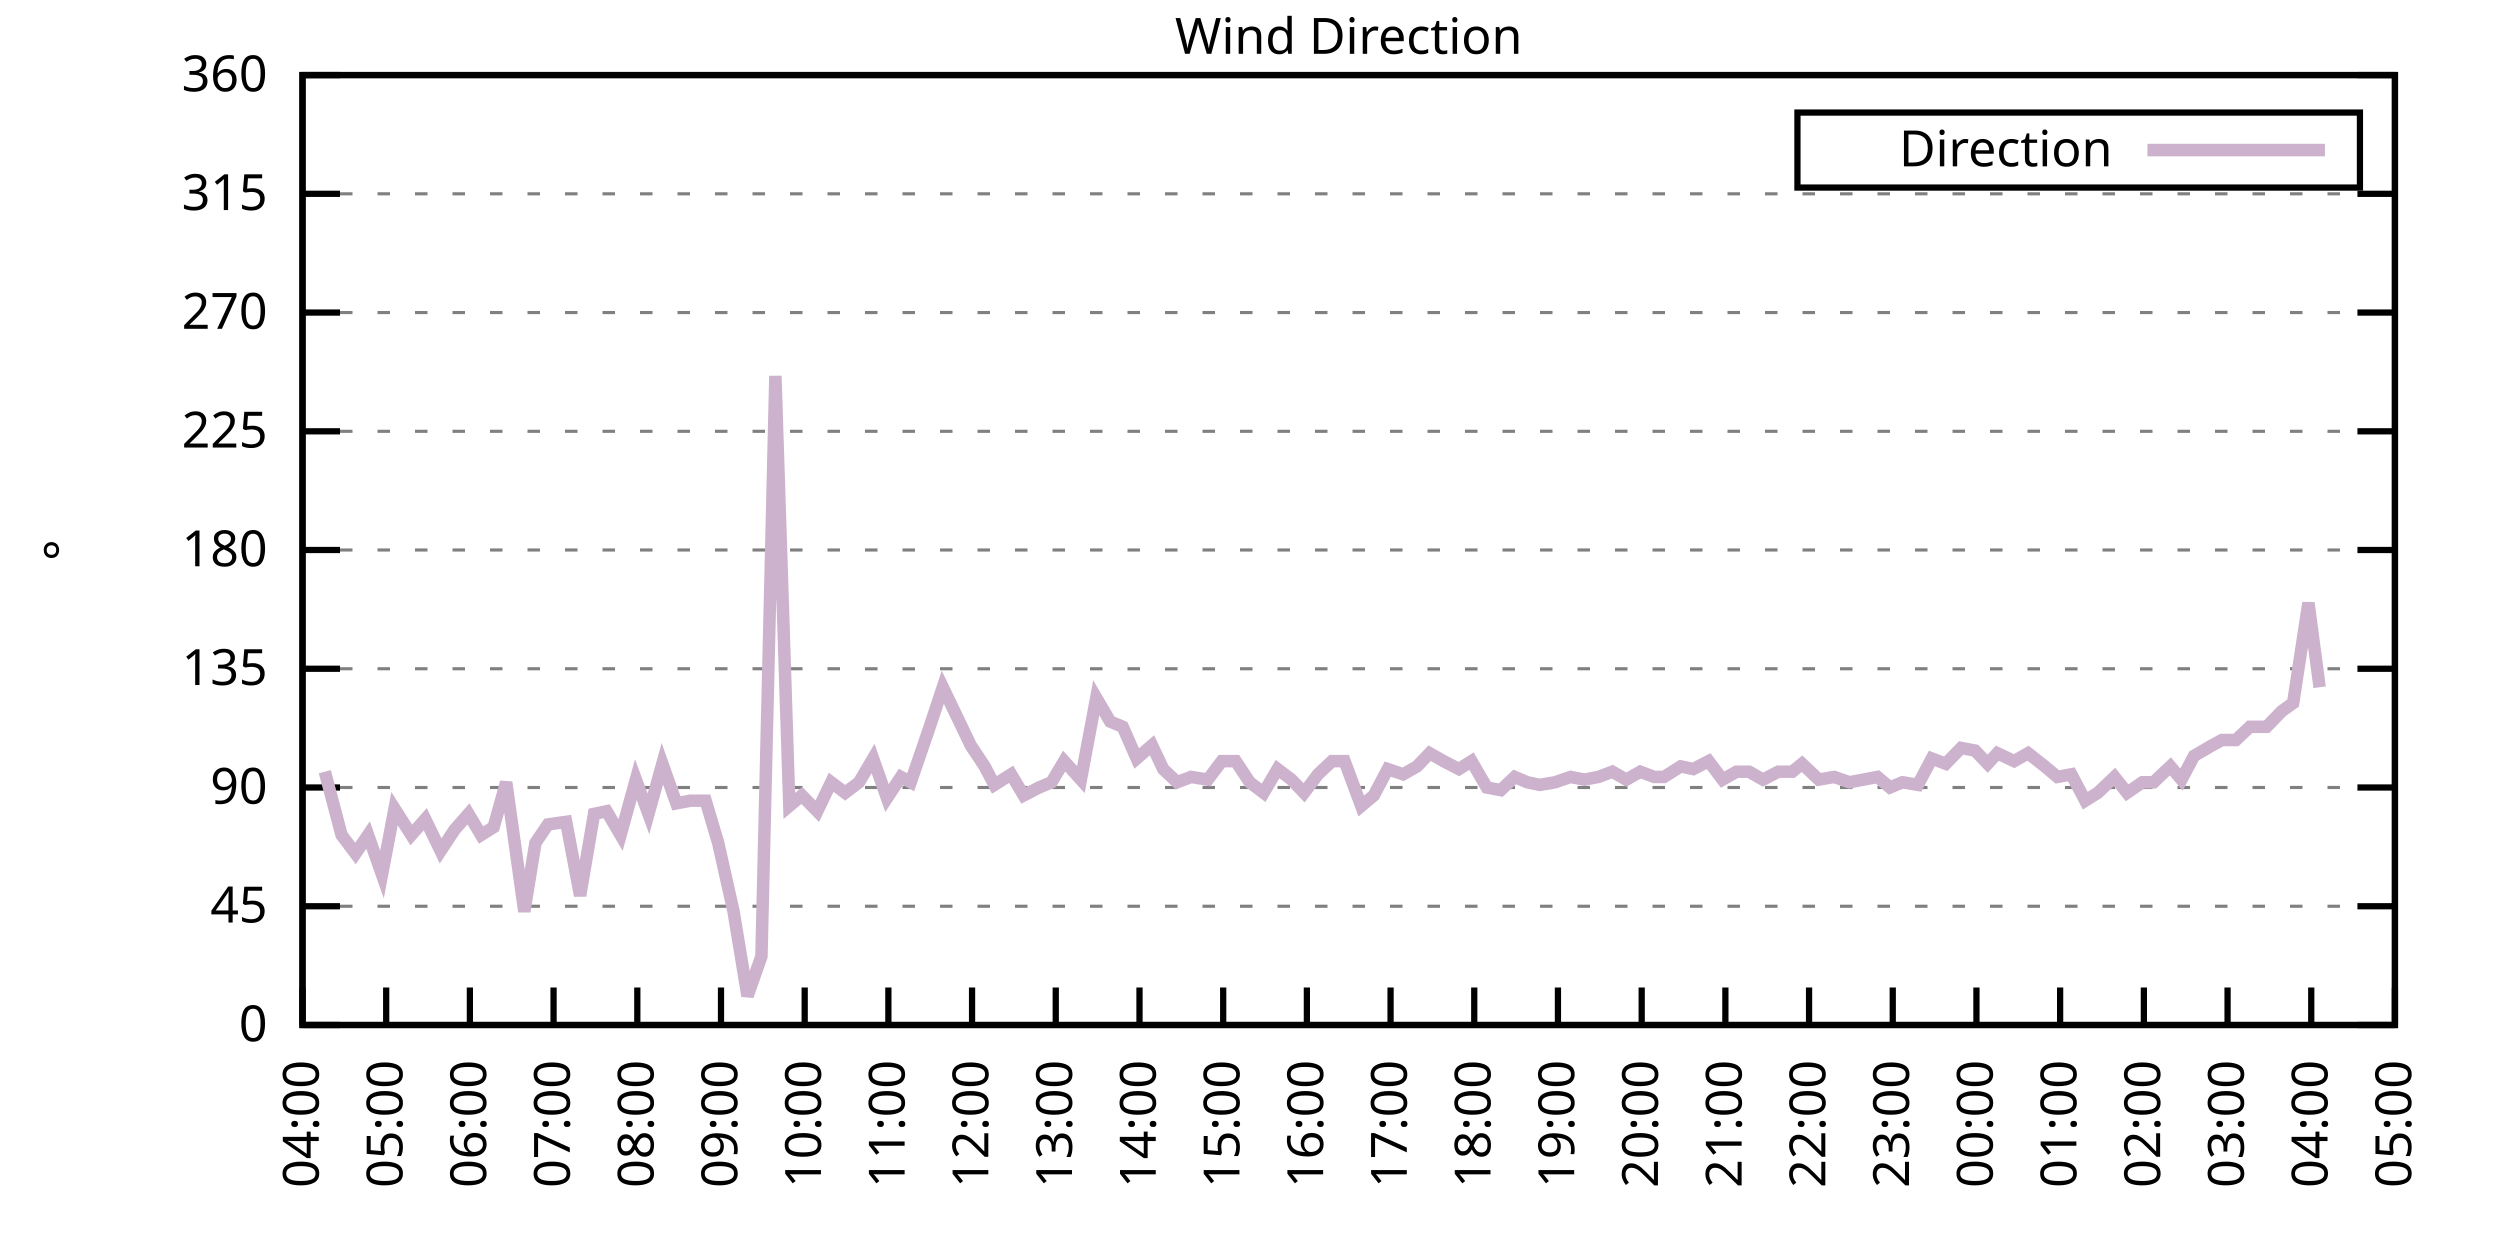
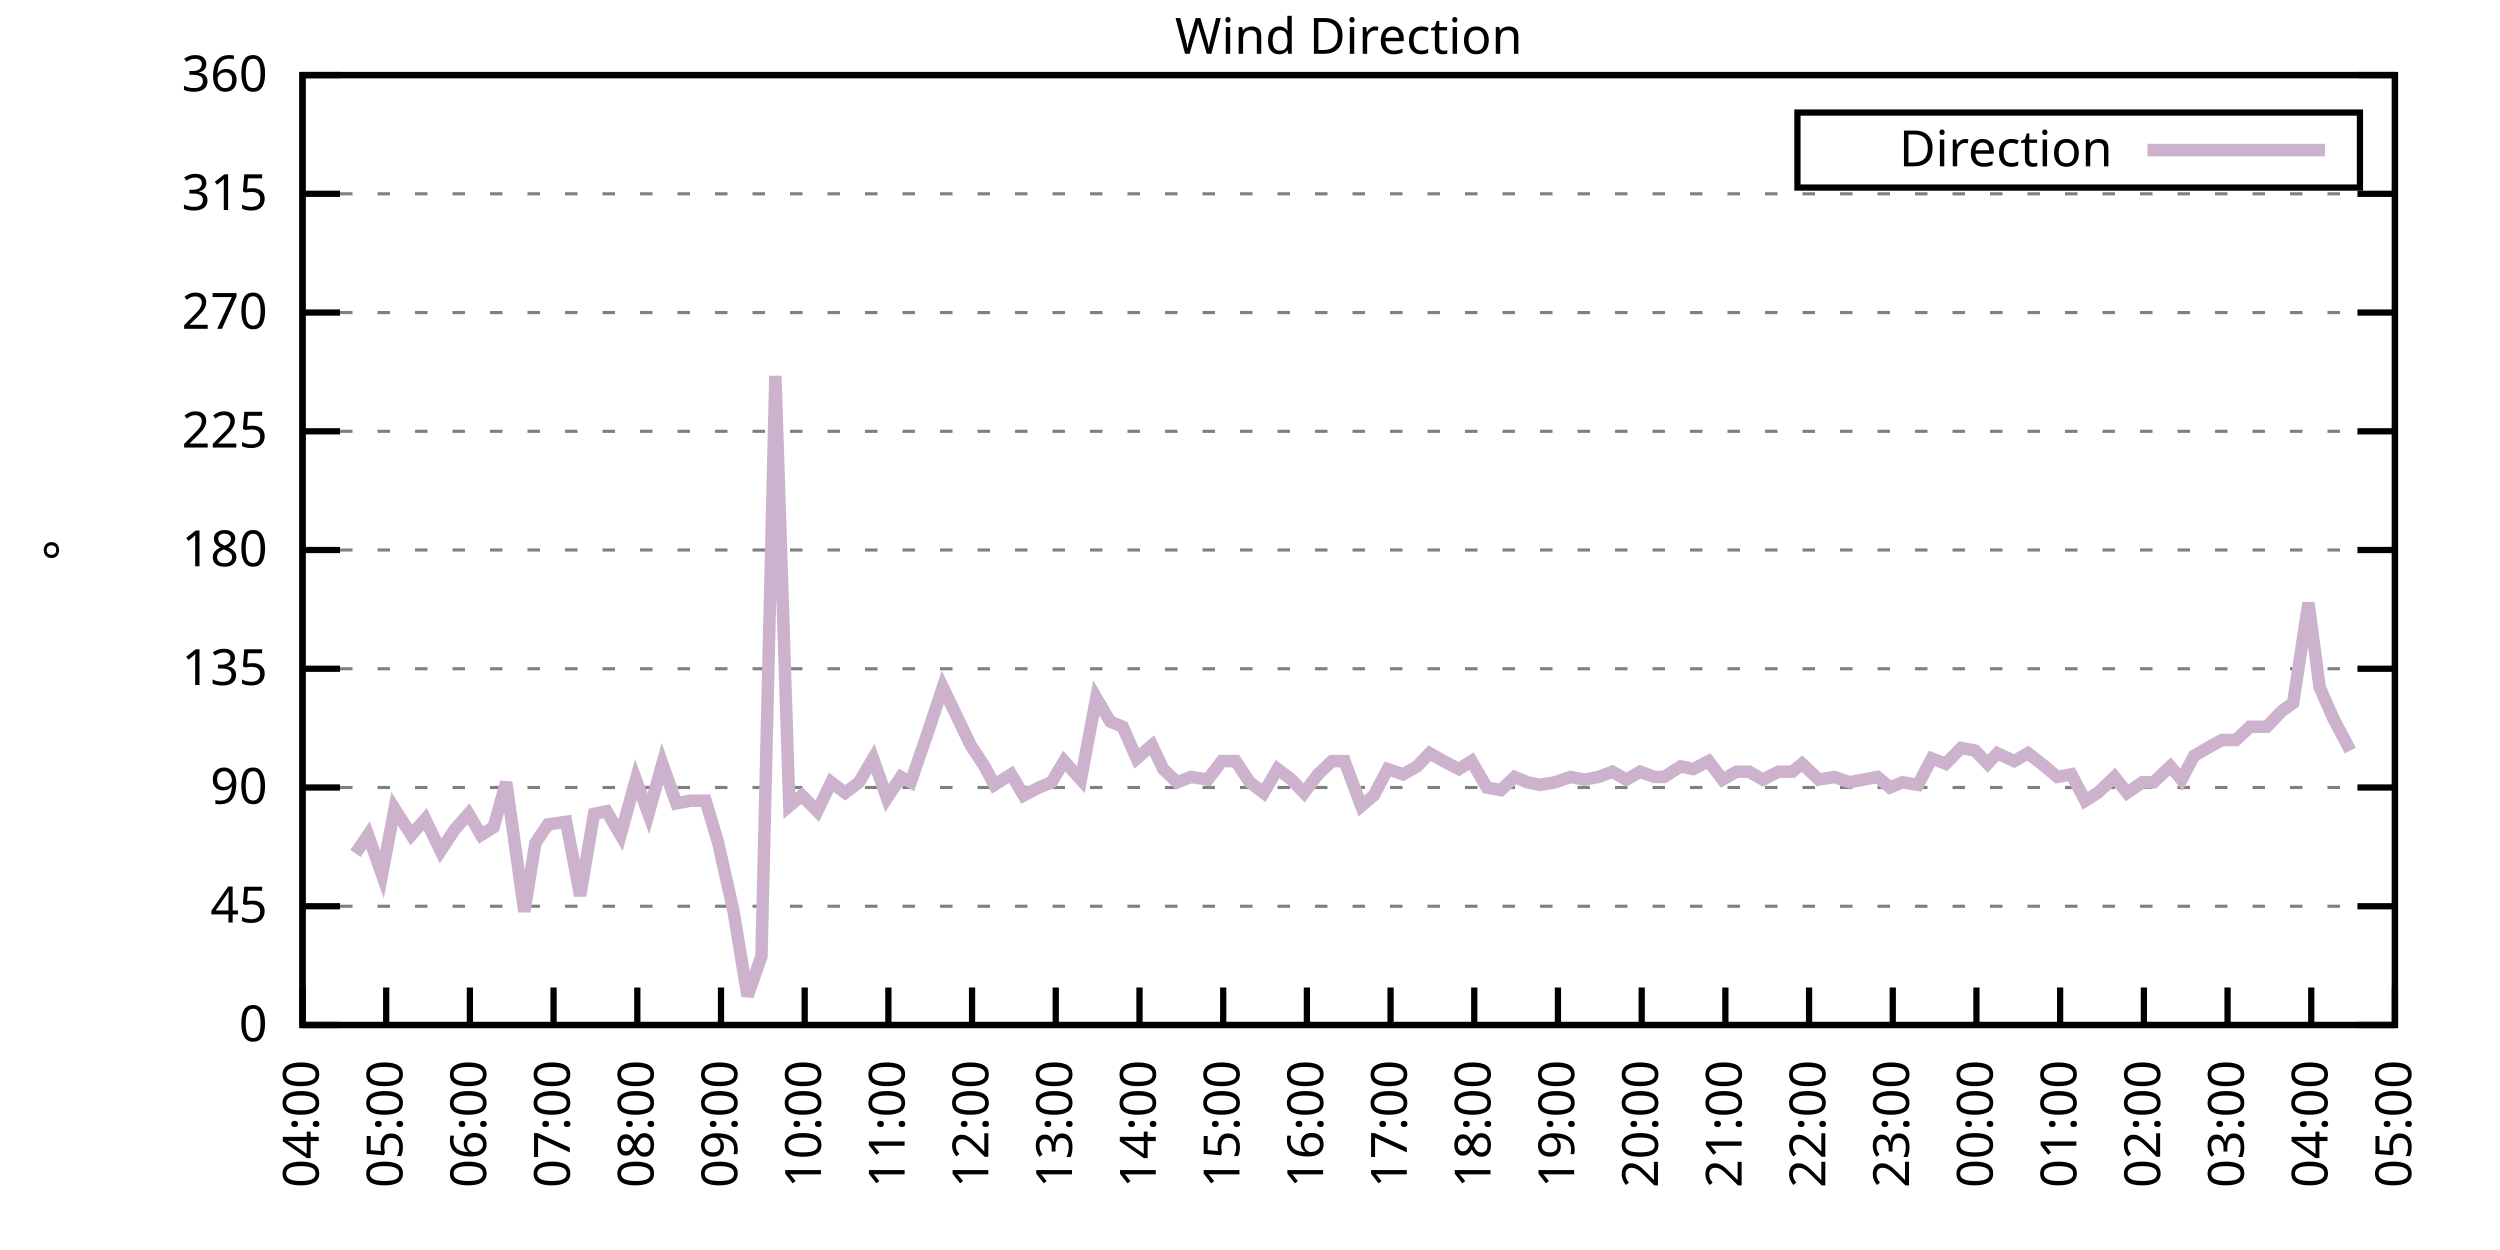
<svg xmlns="http://www.w3.org/2000/svg" xmlns:xlink="http://www.w3.org/1999/xlink" width="400" height="200" viewBox="0 0 400 200">
  <g id="gnuplot_canvas">
    <rect x="0" y="0" width="400" height="200" fill="none" />
    <defs>
      <circle id="gpDot" r="0.5" stroke-width="0.5" stroke="currentColor" />
      <path id="gpPt0" stroke-width="0.333" stroke="currentColor" d="M-1,0 h2 M0,-1 v2" />
      <path id="gpPt1" stroke-width="0.333" stroke="currentColor" d="M-1,-1 L1,1 M1,-1 L-1,1" />
      <path id="gpPt2" stroke-width="0.333" stroke="currentColor" d="M-1,0 L1,0 M0,-1 L0,1 M-1,-1 L1,1 M-1,1 L1,-1" />
      <rect id="gpPt3" stroke-width="0.333" stroke="currentColor" x="-1" y="-1" width="2" height="2" />
      <rect id="gpPt4" stroke-width="0.333" stroke="currentColor" fill="currentColor" x="-1" y="-1" width="2" height="2" />
      <circle id="gpPt5" stroke-width="0.333" stroke="currentColor" cx="0" cy="0" r="1" />
      <use xlink:href="#gpPt5" id="gpPt6" fill="currentColor" stroke="none" />
      <path id="gpPt7" stroke-width="0.333" stroke="currentColor" d="M0,-1.33 L-1.33,0.67 L1.33,0.67 z" />
      <use xlink:href="#gpPt7" id="gpPt8" fill="currentColor" stroke="none" />
      <use xlink:href="#gpPt7" id="gpPt9" stroke="currentColor" transform="rotate(180)" />
      <use xlink:href="#gpPt9" id="gpPt10" fill="currentColor" stroke="none" />
      <use xlink:href="#gpPt3" id="gpPt11" stroke="currentColor" transform="rotate(45)" />
      <use xlink:href="#gpPt11" id="gpPt12" fill="currentColor" stroke="none" />
      <path id="gpPt13" stroke-width="0.333" stroke="currentColor" d="M0,1.330 L1.265,0.411 L0.782,-1.067 L-0.782,-1.076 L-1.265,0.411 z" />
      <use xlink:href="#gpPt13" id="gpPt14" fill="currentColor" stroke="none" />
      <filter id="textbox" filterUnits="objectBoundingBox" x="0" y="0" height="1" width="1">
        <feFlood flood-color="white" flood-opacity="1" result="bgnd" />
        <feComposite in="SourceGraphic" in2="bgnd" operator="atop" />
      </filter>
      <filter id="greybox" filterUnits="objectBoundingBox" x="0" y="0" height="1" width="1">
        <feFlood flood-color="lightgrey" flood-opacity="1" result="grey" />
        <feComposite in="SourceGraphic" in2="grey" operator="atop" />
      </filter>
    </defs>
    <g fill="none" color="white" stroke="currentColor" stroke-width="1.00" stroke-linecap="butt" stroke-linejoin="miter">
</g>
    <g fill="none" color="black" stroke="currentColor" stroke-width="1.00" stroke-linecap="butt" stroke-linejoin="miter">
      <g stroke="none" shape-rendering="crispEdges">
        <polygon fill="rgb(255, 255, 255)" points="48.40,164.00 383.18,164.00 383.18,12.02 48.40,12.02 " />
      </g>
    </g>
    <g fill="none" color="black" stroke="currentColor" stroke-width="1.00" stroke-linecap="butt" stroke-linejoin="miter">
</g>
    <g fill="none" color="black" stroke="black" stroke-width="0.50" stroke-linecap="butt" stroke-linejoin="miter">
</g>
    <g fill="none" color="gray" stroke="currentColor" stroke-width="0.50" stroke-linecap="butt" stroke-linejoin="miter">
      <path stroke="gray" stroke-dasharray="2,4" class="gridline" d="M48.40,164.00 L383.19,164.00  " />
    </g>
    <g fill="none" color="gray" stroke="gray" stroke-width="1.00" stroke-linecap="butt" stroke-linejoin="miter">
</g>
    <g fill="none" color="black" stroke="currentColor" stroke-width="1.00" stroke-linecap="butt" stroke-linejoin="miter">
      <path stroke="black" d="M48.40,164.00 L54.40,164.00 M383.19,164.00 L377.19,164.00  " />
      <g transform="translate(42.80,166.60)" stroke="none" fill="black" font-family="Sans" font-size="8.00" text-anchor="end">
        <text>
          <tspan font-family="Sans"> 0</tspan>
        </text>
      </g>
    </g>
    <g fill="none" color="black" stroke="currentColor" stroke-width="1.00" stroke-linecap="butt" stroke-linejoin="miter">
</g>
    <g fill="none" color="black" stroke="black" stroke-width="0.50" stroke-linecap="butt" stroke-linejoin="miter">
</g>
    <g fill="none" color="gray" stroke="currentColor" stroke-width="0.50" stroke-linecap="butt" stroke-linejoin="miter">
      <path stroke="gray" stroke-dasharray="2,4" class="gridline" d="M48.40,145.00 L383.19,145.00  " />
    </g>
    <g fill="none" color="gray" stroke="gray" stroke-width="1.00" stroke-linecap="butt" stroke-linejoin="miter">
</g>
    <g fill="none" color="black" stroke="currentColor" stroke-width="1.00" stroke-linecap="butt" stroke-linejoin="miter">
      <path stroke="black" d="M48.40,145.00 L54.40,145.00 M383.19,145.00 L377.19,145.00  " />
      <g transform="translate(42.80,147.60)" stroke="none" fill="black" font-family="Sans" font-size="8.00" text-anchor="end">
        <text>
          <tspan font-family="Sans"> 45</tspan>
        </text>
      </g>
    </g>
    <g fill="none" color="black" stroke="currentColor" stroke-width="1.00" stroke-linecap="butt" stroke-linejoin="miter">
</g>
    <g fill="none" color="black" stroke="black" stroke-width="0.50" stroke-linecap="butt" stroke-linejoin="miter">
</g>
    <g fill="none" color="gray" stroke="currentColor" stroke-width="0.50" stroke-linecap="butt" stroke-linejoin="miter">
      <path stroke="gray" stroke-dasharray="2,4" class="gridline" d="M48.40,126.00 L383.19,126.00  " />
    </g>
    <g fill="none" color="gray" stroke="gray" stroke-width="1.00" stroke-linecap="butt" stroke-linejoin="miter">
</g>
    <g fill="none" color="black" stroke="currentColor" stroke-width="1.00" stroke-linecap="butt" stroke-linejoin="miter">
      <path stroke="black" d="M48.40,126.00 L54.40,126.00 M383.19,126.00 L377.19,126.00  " />
      <g transform="translate(42.80,128.60)" stroke="none" fill="black" font-family="Sans" font-size="8.00" text-anchor="end">
        <text>
          <tspan font-family="Sans"> 90</tspan>
        </text>
      </g>
    </g>
    <g fill="none" color="black" stroke="currentColor" stroke-width="1.00" stroke-linecap="butt" stroke-linejoin="miter">
</g>
    <g fill="none" color="black" stroke="black" stroke-width="0.50" stroke-linecap="butt" stroke-linejoin="miter">
</g>
    <g fill="none" color="gray" stroke="currentColor" stroke-width="0.50" stroke-linecap="butt" stroke-linejoin="miter">
      <path stroke="gray" stroke-dasharray="2,4" class="gridline" d="M48.40,107.00 L383.19,107.00  " />
    </g>
    <g fill="none" color="gray" stroke="gray" stroke-width="1.00" stroke-linecap="butt" stroke-linejoin="miter">
</g>
    <g fill="none" color="black" stroke="currentColor" stroke-width="1.00" stroke-linecap="butt" stroke-linejoin="miter">
      <path stroke="black" d="M48.40,107.00 L54.40,107.00 M383.19,107.00 L377.19,107.00  " />
      <g transform="translate(42.80,109.60)" stroke="none" fill="black" font-family="Sans" font-size="8.00" text-anchor="end">
        <text>
          <tspan font-family="Sans"> 135</tspan>
        </text>
      </g>
    </g>
    <g fill="none" color="black" stroke="currentColor" stroke-width="1.00" stroke-linecap="butt" stroke-linejoin="miter">
</g>
    <g fill="none" color="black" stroke="black" stroke-width="0.50" stroke-linecap="butt" stroke-linejoin="miter">
</g>
    <g fill="none" color="gray" stroke="currentColor" stroke-width="0.50" stroke-linecap="butt" stroke-linejoin="miter">
      <path stroke="gray" stroke-dasharray="2,4" class="gridline" d="M48.40,88.00 L383.19,88.00  " />
    </g>
    <g fill="none" color="gray" stroke="gray" stroke-width="1.00" stroke-linecap="butt" stroke-linejoin="miter">
</g>
    <g fill="none" color="black" stroke="currentColor" stroke-width="1.00" stroke-linecap="butt" stroke-linejoin="miter">
      <path stroke="black" d="M48.40,88.00 L54.40,88.00 M383.19,88.00 L377.19,88.00  " />
      <g transform="translate(42.80,90.60)" stroke="none" fill="black" font-family="Sans" font-size="8.00" text-anchor="end">
        <text>
          <tspan font-family="Sans"> 180</tspan>
        </text>
      </g>
    </g>
    <g fill="none" color="black" stroke="currentColor" stroke-width="1.00" stroke-linecap="butt" stroke-linejoin="miter">
</g>
    <g fill="none" color="black" stroke="black" stroke-width="0.50" stroke-linecap="butt" stroke-linejoin="miter">
</g>
    <g fill="none" color="gray" stroke="currentColor" stroke-width="0.50" stroke-linecap="butt" stroke-linejoin="miter">
      <path stroke="gray" stroke-dasharray="2,4" class="gridline" d="M48.40,69.01 L383.19,69.01  " />
    </g>
    <g fill="none" color="gray" stroke="gray" stroke-width="1.00" stroke-linecap="butt" stroke-linejoin="miter">
</g>
    <g fill="none" color="black" stroke="currentColor" stroke-width="1.00" stroke-linecap="butt" stroke-linejoin="miter">
      <path stroke="black" d="M48.40,69.01 L54.40,69.01 M383.19,69.01 L377.19,69.01  " />
      <g transform="translate(42.80,71.61)" stroke="none" fill="black" font-family="Sans" font-size="8.00" text-anchor="end">
        <text>
          <tspan font-family="Sans"> 225</tspan>
        </text>
      </g>
    </g>
    <g fill="none" color="black" stroke="currentColor" stroke-width="1.00" stroke-linecap="butt" stroke-linejoin="miter">
</g>
    <g fill="none" color="black" stroke="black" stroke-width="0.50" stroke-linecap="butt" stroke-linejoin="miter">
</g>
    <g fill="none" color="gray" stroke="currentColor" stroke-width="0.50" stroke-linecap="butt" stroke-linejoin="miter">
      <path stroke="gray" stroke-dasharray="2,4" class="gridline" d="M48.40,50.01 L383.19,50.01  " />
    </g>
    <g fill="none" color="gray" stroke="gray" stroke-width="1.00" stroke-linecap="butt" stroke-linejoin="miter">
</g>
    <g fill="none" color="black" stroke="currentColor" stroke-width="1.00" stroke-linecap="butt" stroke-linejoin="miter">
      <path stroke="black" d="M48.40,50.01 L54.40,50.01 M383.19,50.01 L377.19,50.01  " />
      <g transform="translate(42.80,52.61)" stroke="none" fill="black" font-family="Sans" font-size="8.00" text-anchor="end">
        <text>
          <tspan font-family="Sans"> 270</tspan>
        </text>
      </g>
    </g>
    <g fill="none" color="black" stroke="currentColor" stroke-width="1.00" stroke-linecap="butt" stroke-linejoin="miter">
</g>
    <g fill="none" color="black" stroke="black" stroke-width="0.50" stroke-linecap="butt" stroke-linejoin="miter">
</g>
    <g fill="none" color="gray" stroke="currentColor" stroke-width="0.50" stroke-linecap="butt" stroke-linejoin="miter">
      <path stroke="gray" stroke-dasharray="2,4" class="gridline" d="M48.40,31.01 L383.19,31.01  " />
    </g>
    <g fill="none" color="gray" stroke="gray" stroke-width="1.00" stroke-linecap="butt" stroke-linejoin="miter">
</g>
    <g fill="none" color="black" stroke="currentColor" stroke-width="1.00" stroke-linecap="butt" stroke-linejoin="miter">
      <path stroke="black" d="M48.40,31.01 L54.40,31.01 M383.19,31.01 L377.19,31.01  " />
      <g transform="translate(42.80,33.61)" stroke="none" fill="black" font-family="Sans" font-size="8.00" text-anchor="end">
        <text>
          <tspan font-family="Sans"> 315</tspan>
        </text>
      </g>
    </g>
    <g fill="none" color="black" stroke="currentColor" stroke-width="1.00" stroke-linecap="butt" stroke-linejoin="miter">
</g>
    <g fill="none" color="black" stroke="black" stroke-width="0.50" stroke-linecap="butt" stroke-linejoin="miter">
</g>
    <g fill="none" color="gray" stroke="currentColor" stroke-width="0.50" stroke-linecap="butt" stroke-linejoin="miter">
      <path stroke="gray" stroke-dasharray="2,4" class="gridline" d="M48.40,12.01 L383.19,12.01  " />
    </g>
    <g fill="none" color="gray" stroke="gray" stroke-width="1.00" stroke-linecap="butt" stroke-linejoin="miter">
</g>
    <g fill="none" color="black" stroke="currentColor" stroke-width="1.00" stroke-linecap="butt" stroke-linejoin="miter">
      <path stroke="black" d="M48.40,12.01 L54.40,12.01 M383.19,12.01 L377.19,12.01  " />
      <g transform="translate(42.80,14.61)" stroke="none" fill="black" font-family="Sans" font-size="8.00" text-anchor="end">
        <text>
          <tspan font-family="Sans"> 360</tspan>
        </text>
      </g>
    </g>
    <g fill="none" color="black" stroke="currentColor" stroke-width="1.00" stroke-linecap="butt" stroke-linejoin="miter">
      <path stroke="black" d="M48.40,164.00 L48.40,158.00  " />
      <g transform="translate(51.00,169.60) rotate(270.00)" stroke="none" fill="black" font-family="Sans" font-size="8.00" text-anchor="end">
        <text>
          <tspan font-family="Sans">04:00</tspan>
        </text>
      </g>
    </g>
    <g fill="none" color="black" stroke="currentColor" stroke-width="1.00" stroke-linecap="butt" stroke-linejoin="miter">
      <path stroke="black" d="M61.79,164.00 L61.79,158.00  " />
      <g transform="translate(64.39,169.60) rotate(270.00)" stroke="none" fill="black" font-family="Sans" font-size="8.00" text-anchor="end">
        <text>
          <tspan font-family="Sans">05:00</tspan>
        </text>
      </g>
    </g>
    <g fill="none" color="black" stroke="currentColor" stroke-width="1.00" stroke-linecap="butt" stroke-linejoin="miter">
      <path stroke="black" d="M75.18,164.00 L75.18,158.00  " />
      <g transform="translate(77.78,169.60) rotate(270.00)" stroke="none" fill="black" font-family="Sans" font-size="8.00" text-anchor="end">
        <text>
          <tspan font-family="Sans">06:00</tspan>
        </text>
      </g>
    </g>
    <g fill="none" color="black" stroke="currentColor" stroke-width="1.00" stroke-linecap="butt" stroke-linejoin="miter">
      <path stroke="black" d="M88.57,164.00 L88.57,158.00  " />
      <g transform="translate(91.17,169.60) rotate(270.00)" stroke="none" fill="black" font-family="Sans" font-size="8.00" text-anchor="end">
        <text>
          <tspan font-family="Sans">07:00</tspan>
        </text>
      </g>
    </g>
    <g fill="none" color="black" stroke="currentColor" stroke-width="1.00" stroke-linecap="butt" stroke-linejoin="miter">
      <path stroke="black" d="M101.97,164.00 L101.97,158.00  " />
      <g transform="translate(104.57,169.60) rotate(270.00)" stroke="none" fill="black" font-family="Sans" font-size="8.00" text-anchor="end">
        <text>
          <tspan font-family="Sans">08:00</tspan>
        </text>
      </g>
    </g>
    <g fill="none" color="black" stroke="currentColor" stroke-width="1.00" stroke-linecap="butt" stroke-linejoin="miter">
      <path stroke="black" d="M115.36,164.00 L115.36,158.00  " />
      <g transform="translate(117.96,169.60) rotate(270.00)" stroke="none" fill="black" font-family="Sans" font-size="8.00" text-anchor="end">
        <text>
          <tspan font-family="Sans">09:00</tspan>
        </text>
      </g>
    </g>
    <g fill="none" color="black" stroke="currentColor" stroke-width="1.00" stroke-linecap="butt" stroke-linejoin="miter">
      <path stroke="black" d="M128.75,164.00 L128.75,158.00  " />
      <g transform="translate(131.35,169.60) rotate(270.00)" stroke="none" fill="black" font-family="Sans" font-size="8.00" text-anchor="end">
        <text>
          <tspan font-family="Sans">10:00</tspan>
        </text>
      </g>
    </g>
    <g fill="none" color="black" stroke="currentColor" stroke-width="1.00" stroke-linecap="butt" stroke-linejoin="miter">
      <path stroke="black" d="M142.14,164.00 L142.14,158.00  " />
      <g transform="translate(144.74,169.60) rotate(270.00)" stroke="none" fill="black" font-family="Sans" font-size="8.00" text-anchor="end">
        <text>
          <tspan font-family="Sans">11:00</tspan>
        </text>
      </g>
    </g>
    <g fill="none" color="black" stroke="currentColor" stroke-width="1.00" stroke-linecap="butt" stroke-linejoin="miter">
      <path stroke="black" d="M155.53,164.00 L155.53,158.00  " />
      <g transform="translate(158.13,169.60) rotate(270.00)" stroke="none" fill="black" font-family="Sans" font-size="8.00" text-anchor="end">
        <text>
          <tspan font-family="Sans">12:00</tspan>
        </text>
      </g>
    </g>
    <g fill="none" color="black" stroke="currentColor" stroke-width="1.00" stroke-linecap="butt" stroke-linejoin="miter">
      <path stroke="black" d="M168.92,164.00 L168.92,158.00  " />
      <g transform="translate(171.52,169.60) rotate(270.00)" stroke="none" fill="black" font-family="Sans" font-size="8.00" text-anchor="end">
        <text>
          <tspan font-family="Sans">13:00</tspan>
        </text>
      </g>
    </g>
    <g fill="none" color="black" stroke="currentColor" stroke-width="1.00" stroke-linecap="butt" stroke-linejoin="miter">
      <path stroke="black" d="M182.32,164.00 L182.32,158.00  " />
      <g transform="translate(184.92,169.60) rotate(270.00)" stroke="none" fill="black" font-family="Sans" font-size="8.00" text-anchor="end">
        <text>
          <tspan font-family="Sans">14:00</tspan>
        </text>
      </g>
    </g>
    <g fill="none" color="black" stroke="currentColor" stroke-width="1.00" stroke-linecap="butt" stroke-linejoin="miter">
      <path stroke="black" d="M195.71,164.00 L195.71,158.00  " />
      <g transform="translate(198.31,169.60) rotate(270.00)" stroke="none" fill="black" font-family="Sans" font-size="8.00" text-anchor="end">
        <text>
          <tspan font-family="Sans">15:00</tspan>
        </text>
      </g>
    </g>
    <g fill="none" color="black" stroke="currentColor" stroke-width="1.00" stroke-linecap="butt" stroke-linejoin="miter">
      <path stroke="black" d="M209.10,164.00 L209.10,158.00  " />
      <g transform="translate(211.70,169.60) rotate(270.00)" stroke="none" fill="black" font-family="Sans" font-size="8.00" text-anchor="end">
        <text>
          <tspan font-family="Sans">16:00</tspan>
        </text>
      </g>
    </g>
    <g fill="none" color="black" stroke="currentColor" stroke-width="1.00" stroke-linecap="butt" stroke-linejoin="miter">
      <path stroke="black" d="M222.49,164.00 L222.49,158.00  " />
      <g transform="translate(225.09,169.60) rotate(270.00)" stroke="none" fill="black" font-family="Sans" font-size="8.00" text-anchor="end">
        <text>
          <tspan font-family="Sans">17:00</tspan>
        </text>
      </g>
    </g>
    <g fill="none" color="black" stroke="currentColor" stroke-width="1.00" stroke-linecap="butt" stroke-linejoin="miter">
      <path stroke="black" d="M235.88,164.00 L235.88,158.00  " />
      <g transform="translate(238.48,169.60) rotate(270.00)" stroke="none" fill="black" font-family="Sans" font-size="8.00" text-anchor="end">
        <text>
          <tspan font-family="Sans">18:00</tspan>
        </text>
      </g>
    </g>
    <g fill="none" color="black" stroke="currentColor" stroke-width="1.00" stroke-linecap="butt" stroke-linejoin="miter">
      <path stroke="black" d="M249.27,164.00 L249.27,158.00  " />
      <g transform="translate(251.87,169.60) rotate(270.00)" stroke="none" fill="black" font-family="Sans" font-size="8.00" text-anchor="end">
        <text>
          <tspan font-family="Sans">19:00</tspan>
        </text>
      </g>
    </g>
    <g fill="none" color="black" stroke="currentColor" stroke-width="1.00" stroke-linecap="butt" stroke-linejoin="miter">
      <path stroke="black" d="M262.67,164.00 L262.67,158.00  " />
      <g transform="translate(265.27,169.60) rotate(270.00)" stroke="none" fill="black" font-family="Sans" font-size="8.00" text-anchor="end">
        <text>
          <tspan font-family="Sans">20:00</tspan>
        </text>
      </g>
    </g>
    <g fill="none" color="black" stroke="currentColor" stroke-width="1.00" stroke-linecap="butt" stroke-linejoin="miter">
      <path stroke="black" d="M276.06,164.00 L276.06,158.00  " />
      <g transform="translate(278.66,169.60) rotate(270.00)" stroke="none" fill="black" font-family="Sans" font-size="8.00" text-anchor="end">
        <text>
          <tspan font-family="Sans">21:00</tspan>
        </text>
      </g>
    </g>
    <g fill="none" color="black" stroke="currentColor" stroke-width="1.00" stroke-linecap="butt" stroke-linejoin="miter">
      <path stroke="black" d="M289.45,164.00 L289.45,158.00  " />
      <g transform="translate(292.05,169.60) rotate(270.00)" stroke="none" fill="black" font-family="Sans" font-size="8.00" text-anchor="end">
        <text>
          <tspan font-family="Sans">22:00</tspan>
        </text>
      </g>
    </g>
    <g fill="none" color="black" stroke="currentColor" stroke-width="1.00" stroke-linecap="butt" stroke-linejoin="miter">
      <path stroke="black" d="M302.84,164.00 L302.84,158.00  " />
      <g transform="translate(305.44,169.60) rotate(270.00)" stroke="none" fill="black" font-family="Sans" font-size="8.00" text-anchor="end">
        <text>
          <tspan font-family="Sans">23:00</tspan>
        </text>
      </g>
    </g>
    <g fill="none" color="black" stroke="currentColor" stroke-width="1.00" stroke-linecap="butt" stroke-linejoin="miter">
      <path stroke="black" d="M316.23,164.00 L316.23,158.00  " />
      <g transform="translate(318.83,169.60) rotate(270.00)" stroke="none" fill="black" font-family="Sans" font-size="8.00" text-anchor="end">
        <text>
          <tspan font-family="Sans">00:00</tspan>
        </text>
      </g>
    </g>
    <g fill="none" color="black" stroke="currentColor" stroke-width="1.00" stroke-linecap="butt" stroke-linejoin="miter">
      <path stroke="black" d="M329.62,164.00 L329.62,158.00  " />
      <g transform="translate(332.22,169.60) rotate(270.00)" stroke="none" fill="black" font-family="Sans" font-size="8.00" text-anchor="end">
        <text>
          <tspan font-family="Sans">01:00</tspan>
        </text>
      </g>
    </g>
    <g fill="none" color="black" stroke="currentColor" stroke-width="1.00" stroke-linecap="butt" stroke-linejoin="miter">
      <path stroke="black" d="M343.02,164.00 L343.02,158.00  " />
      <g transform="translate(345.62,169.60) rotate(270.00)" stroke="none" fill="black" font-family="Sans" font-size="8.00" text-anchor="end">
        <text>
          <tspan font-family="Sans">02:00</tspan>
        </text>
      </g>
    </g>
    <g fill="none" color="black" stroke="currentColor" stroke-width="1.00" stroke-linecap="butt" stroke-linejoin="miter">
      <path stroke="black" d="M356.41,164.00 L356.41,158.00  " />
      <g transform="translate(359.01,169.60) rotate(270.00)" stroke="none" fill="black" font-family="Sans" font-size="8.00" text-anchor="end">
        <text>
          <tspan font-family="Sans">03:00</tspan>
        </text>
      </g>
    </g>
    <g fill="none" color="black" stroke="currentColor" stroke-width="1.00" stroke-linecap="butt" stroke-linejoin="miter">
      <path stroke="black" d="M369.80,164.00 L369.80,158.00  " />
      <g transform="translate(372.40,169.60) rotate(270.00)" stroke="none" fill="black" font-family="Sans" font-size="8.00" text-anchor="end">
        <text>
          <tspan font-family="Sans">04:00</tspan>
        </text>
      </g>
    </g>
    <g fill="none" color="black" stroke="currentColor" stroke-width="1.00" stroke-linecap="butt" stroke-linejoin="miter">
      <path stroke="black" d="M383.19,164.00 L383.19,158.00  " />
      <g transform="translate(385.79,169.60) rotate(270.00)" stroke="none" fill="black" font-family="Sans" font-size="8.00" text-anchor="end">
        <text>
          <tspan font-family="Sans">05:00</tspan>
        </text>
      </g>
    </g>
    <g fill="none" color="black" stroke="currentColor" stroke-width="1.00" stroke-linecap="butt" stroke-linejoin="miter">
</g>
    <g fill="none" color="black" stroke="currentColor" stroke-width="1.00" stroke-linecap="butt" stroke-linejoin="miter">
      <path stroke="black" d="M48.40,12.01 L48.40,164.00 L383.19,164.00 L383.19,12.01 L48.40,12.01 Z  " />
    </g>
    <g fill="none" color="black" stroke="currentColor" stroke-width="1.00" stroke-linecap="butt" stroke-linejoin="miter">
</g>
    <g fill="none" color="black" stroke="currentColor" stroke-width="1.00" stroke-linecap="butt" stroke-linejoin="miter">
      <path stroke="black" d="M287.59,30.01 L287.59,18.01 L377.59,18.01 L377.59,30.01 L287.59,30.01 Z  " />
    </g>
    <g id="Wind_direction_plot_1">
      <g fill="none" color="white" stroke="black" stroke-width="2.00" stroke-linecap="butt" stroke-linejoin="miter">
</g>
      <g fill="none" color="black" stroke="currentColor" stroke-width="2.00" stroke-linecap="butt" stroke-linejoin="miter">
        <g transform="translate(337.99,26.61)" stroke="none" fill="black" font-family="Sans" font-size="8.00" text-anchor="end">
          <text>
            <tspan font-family="Sans">Direction</tspan>
          </text>
        </g>
      </g>
      <g fill="none" color="black" stroke="currentColor" stroke-width="2.00" stroke-linecap="butt" stroke-linejoin="miter">
-         <path stroke="rgb(204, 178, 204)" d="M343.59,24.01 L371.99,24.01 M51.97,123.47 L54.65,133.60 L56.88,136.56 L58.89,133.60 L61.12,139.93 L63.13,129.38   L65.81,133.60 L68.04,131.07 L70.50,136.14 L72.73,132.76 L74.96,130.22 L76.97,133.60 L78.98,132.34 L80.99,125.16   L83.89,145.85 L85.67,134.87 L87.68,131.91 L90.58,131.49 L92.82,143.31 L95.05,130.22 L97.06,129.80 L99.29,133.60   L101.74,124.74 L103.75,130.22 L105.98,122.20 L108.22,128.54 L110.45,128.11 L112.90,128.11 L114.91,134.87 L117.37,145.85   L119.60,159.36 L121.83,153.02 L124.06,60.14 L126.29,128.96 L128.30,127.27 L130.76,129.80 L132.99,125.16 L135.22,126.85   L137.45,125.16 L139.69,121.36 L141.92,127.69 L144.15,124.31 L145.71,125.16 L148.61,116.71 L150.85,109.96 L153.08,114.60   L155.31,119.25 L157.54,122.62 L159.10,125.58 L161.78,123.89 L163.79,127.27 L166.25,126.00 L168.25,125.16 L170.26,121.78   L172.94,124.74 L175.40,111.65 L177.63,115.45 L179.64,116.29 L181.87,121.36 L184.32,119.25 L186.11,123.05 L188.34,125.16   L190.57,124.31 L193.25,124.74 L195.48,121.78 L197.72,121.78 L199.95,125.16 L202.18,126.85 L204.41,123.05 L206.64,124.74   L208.65,126.85 L210.88,123.89 L213.12,121.78 L215.13,121.78 L217.80,128.96 L219.81,127.27 L222.04,123.05 L224.50,123.89   L226.73,122.62 L228.74,120.51 L230.97,121.78 L233.43,123.05 L235.44,121.78 L237.89,126.00 L240.12,126.42 L242.36,124.31   L244.36,125.16 L246.37,125.58 L248.83,125.16 L251.28,124.31 L253.51,124.74 L255.75,124.31 L257.98,123.47 L260.21,124.74   L262.44,123.47 L264.67,124.31 L266.24,124.31 L268.92,122.62 L270.92,123.05 L273.38,121.78 L275.61,124.74 L277.84,123.47   L279.85,123.47 L282.08,124.74 L284.54,123.47 L286.77,123.47 L288.33,122.20 L291.01,124.74 L293.47,124.31 L295.92,125.16   L298.15,124.74 L300.39,124.31 L302.39,126.00 L304.40,125.16 L306.86,125.58 L309.09,121.36 L311.32,122.20 L313.78,119.67   L316.01,120.09 L318.02,122.20 L319.58,120.51 L322.26,121.78 L324.49,120.51 L327.17,122.62 L329.18,124.31 L331.41,123.89   L333.64,128.11 L335.65,126.85 L338.33,124.31 L340.34,126.85 L342.79,125.16 L344.58,125.16 L347.26,122.62 L349.04,124.74   L351.05,120.94 L353.95,119.25 L355.51,118.40 L357.75,118.40 L359.98,116.29 L362.66,116.29 L365.11,113.76 L366.90,112.49   L369.35,96.45 L371.14,109.96  " />
+         <path stroke="rgb(204, 178, 204)" d="M343.59,24.01 L371.99,24.01 M56.88,136.56 L58.89,133.60 L61.12,139.93 L63.13,129.38 L65.81,133.60 L68.04,131.07   L70.50,136.14 L72.73,132.76 L74.96,130.22 L76.97,133.60 L78.98,132.34 L80.99,125.16 L83.89,145.85 L85.67,134.87   L87.68,131.91 L90.58,131.49 L92.82,143.31 L95.05,130.22 L97.06,129.80 L99.29,133.60 L101.74,124.74 L103.75,130.22   L105.98,122.20 L108.22,128.54 L110.45,128.11 L112.90,128.11 L114.91,134.87 L117.37,145.85 L119.60,159.36 L121.83,153.02   L124.06,60.14 L126.29,128.96 L128.30,127.27 L130.76,129.80 L132.99,125.16 L135.22,126.85 L137.45,125.16 L139.69,121.36   L141.92,127.69 L144.15,124.31 L145.71,125.16 L148.61,116.71 L150.85,109.96 L153.08,114.60 L155.31,119.25 L157.54,122.62   L159.10,125.58 L161.78,123.89 L163.79,127.27 L166.25,126.00 L168.25,125.16 L170.26,121.78 L172.94,124.74 L175.40,111.65   L177.63,115.45 L179.64,116.29 L181.87,121.36 L184.32,119.25 L186.11,123.05 L188.34,125.16 L190.57,124.31 L193.25,124.74   L195.48,121.78 L197.72,121.78 L199.95,125.16 L202.18,126.85 L204.41,123.05 L206.64,124.74 L208.65,126.85 L210.88,123.89   L213.12,121.78 L215.13,121.78 L217.80,128.96 L219.81,127.27 L222.04,123.05 L224.50,123.89 L226.73,122.62 L228.74,120.51   L230.97,121.78 L233.43,123.05 L235.44,121.78 L237.89,126.00 L240.12,126.42 L242.36,124.31 L244.36,125.16 L246.37,125.58   L248.83,125.16 L251.28,124.31 L253.51,124.74 L255.75,124.31 L257.98,123.47 L260.21,124.74 L262.44,123.47 L264.67,124.31   L266.24,124.31 L268.92,122.62 L270.92,123.05 L273.38,121.78 L275.61,124.74 L277.84,123.47 L279.85,123.47 L282.08,124.74   L284.54,123.47 L286.77,123.47 L288.33,122.20 L291.01,124.74 L293.47,124.31 L295.92,125.16 L298.15,124.74 L300.39,124.31   L302.39,126.00 L304.40,125.16 L306.86,125.58 L309.09,121.36 L311.32,122.20 L313.78,119.67 L316.01,120.09 L318.02,122.20   L319.58,120.51 L322.26,121.78 L324.49,120.51 L327.17,122.62 L329.18,124.31 L331.41,123.89 L333.64,128.11 L335.65,126.85   L338.33,124.31 L340.34,126.85 L342.79,125.16 L344.58,125.16 L347.26,122.62 L349.04,124.74 L351.05,120.94 L353.95,119.25   L355.51,118.40 L357.75,118.40 L359.98,116.29 L362.66,116.29 L365.11,113.76 L366.90,112.49 L369.35,96.45 L371.14,109.96   L373.37,115.03 L376.05,120.09  " />
      </g>
    </g>
    <g fill="none" color="black" stroke="currentColor" stroke-width="2.00" stroke-linecap="butt" stroke-linejoin="miter">
</g>
    <g fill="none" color="black" stroke="black" stroke-width="1.00" stroke-linecap="butt" stroke-linejoin="miter">
</g>
    <g fill="none" color="black" stroke="currentColor" stroke-width="1.00" stroke-linecap="butt" stroke-linejoin="miter">
      <path stroke="black" d="M48.40,12.01 L48.40,164.00 L383.19,164.00 L383.19,12.01 L48.40,12.01 Z  " />
      <g transform="translate(12.80,88.01) rotate(270.00)" stroke="none" fill="black" font-family="Sans" font-size="8.00" text-anchor="middle">
        <text>
          <tspan font-family="Sans">°</tspan>
        </text>
      </g>
    </g>
    <g fill="none" color="black" stroke="currentColor" stroke-width="1.00" stroke-linecap="butt" stroke-linejoin="miter">
</g>
    <g fill="none" color="black" stroke="currentColor" stroke-width="1.00" stroke-linecap="butt" stroke-linejoin="miter">
      <g transform="translate(215.79,8.61)" stroke="none" fill="black" font-family="Sans" font-size="8.00" text-anchor="middle">
        <text>
          <tspan font-family="Sans">Wind Direction</tspan>
        </text>
      </g>
    </g>
    <g fill="none" color="black" stroke="currentColor" stroke-width="1.00" stroke-linecap="butt" stroke-linejoin="miter">
</g>
  </g>
</svg>
